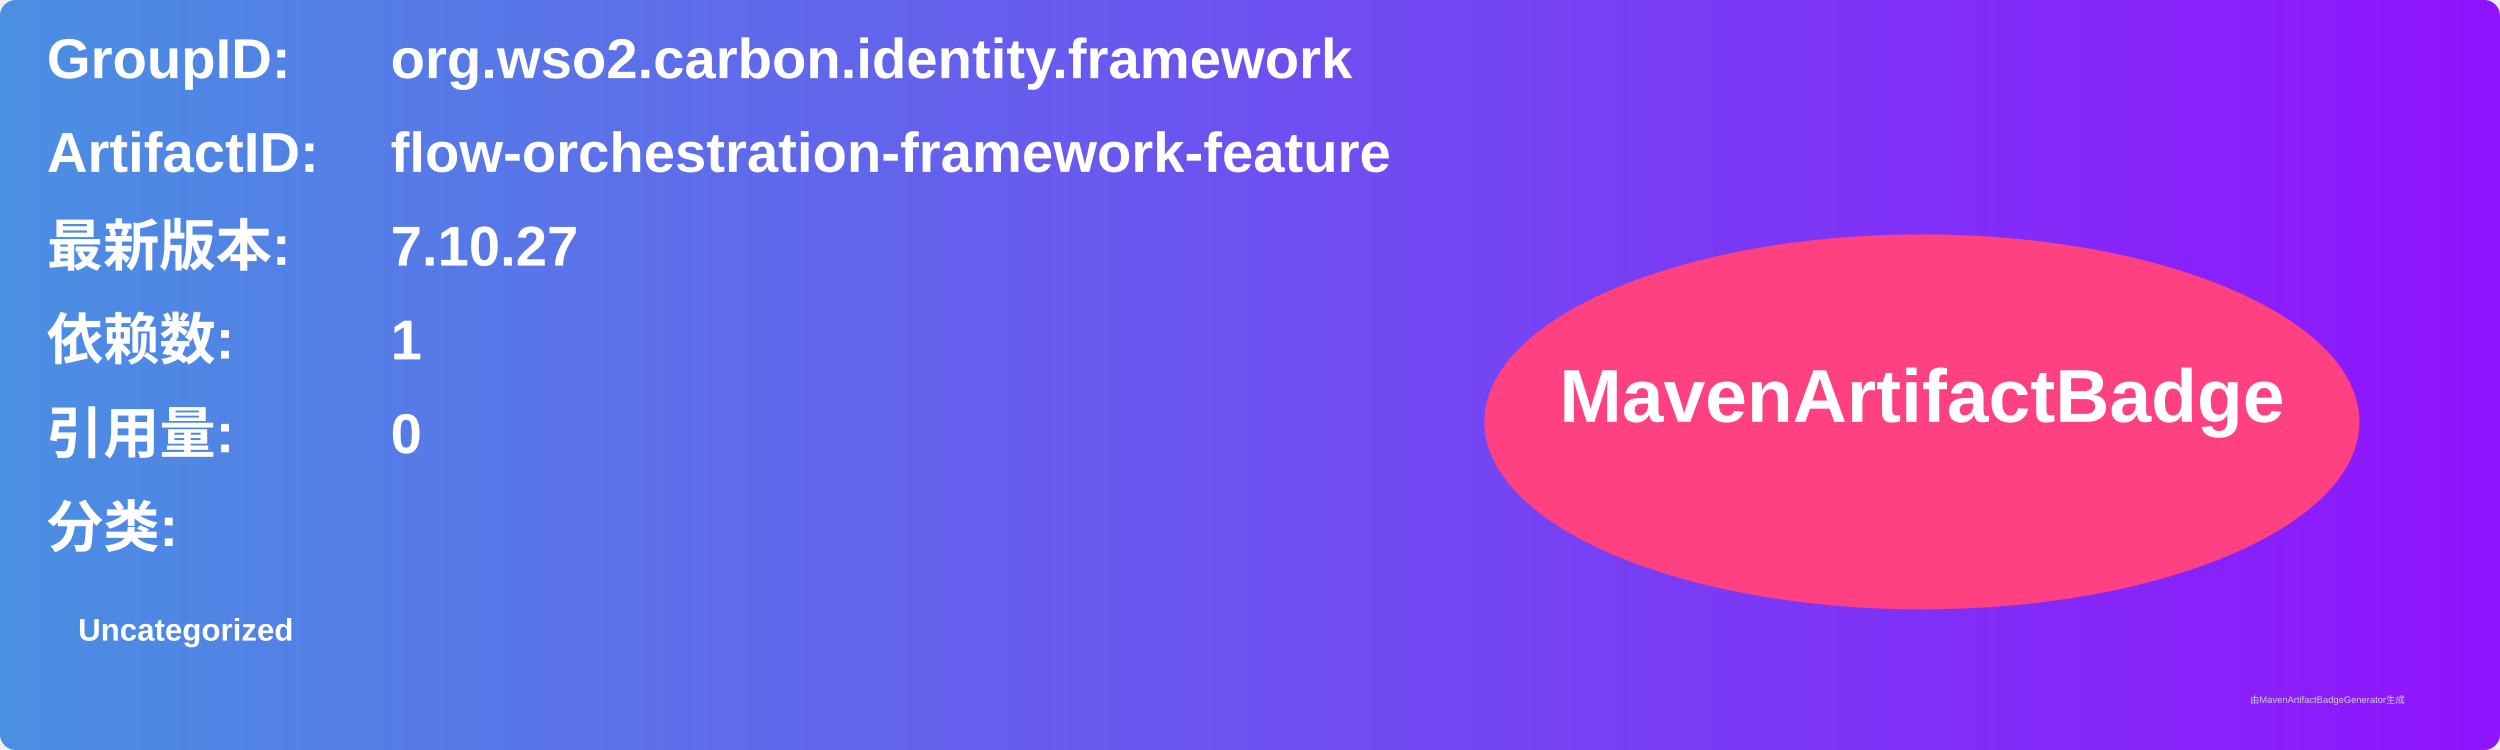
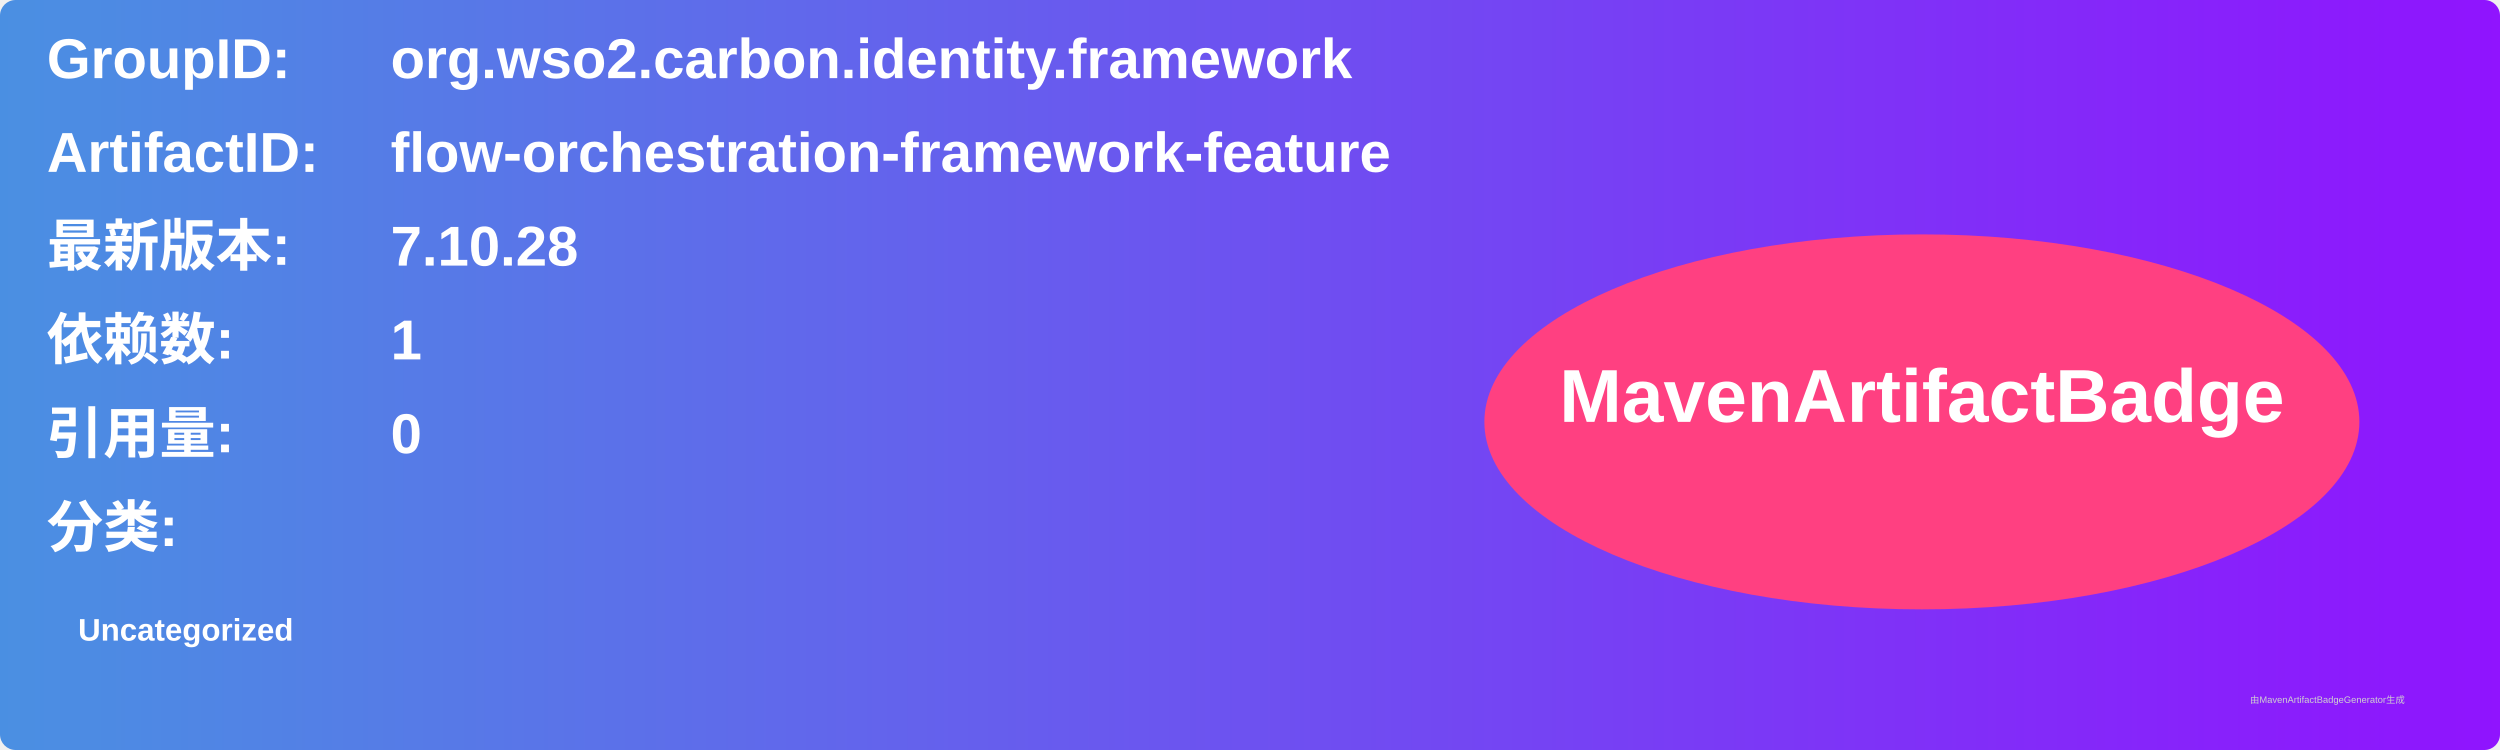
<svg xmlns="http://www.w3.org/2000/svg" width="800" height="240" viewBox="0 0 800 240">
  <linearGradient id="grad" x1="0%" y1="0%" x2="100%" y2="0%">
    <stop offset="0%" stop-color="#4a90e2" />
    <stop offset="100%" stop-color="#9013fe" />
  </linearGradient>
  <rect width="100%" height="100%" rx="5" ry="5" fill="url(#grad)" />
  <g transform="translate(15, 15)">
    <text x="0" y="10" font-family="Arial" font-size="18" fill="white" font-weight="bold" width="260">GroupID:</text>
    <text x="110" y="10" font-family="Arial" font-size="18" fill="white" font-weight="bold" width="460">org.wso2.carbon.identity.framework</text>
    <text x="0" y="40" font-family="Arial" font-size="18" fill="white" font-weight="bold" width="260">ArtifactID:</text>
    <text x="110" y="40" font-family="Arial" font-size="18" fill="white" font-weight="bold" width="460">flow-orchestration-framework-feature</text>
    <text x="0" y="70" font-family="Arial" font-size="18" fill="white" font-weight="bold">最新版本:</text>
    <text x="110" y="70" font-family="Arial" font-size="18" fill="white" font-weight="bold">
-       <tspan font-weight="bold">7.10.27</tspan>
+       <tspan font-weight="bold">7.10.28</tspan>
    </text>
    <text x="0" y="100" font-family="Arial" font-size="18" fill="white" font-weight="bold">依赖数: </text>
    <text x="110" y="100" font-family="Arial" font-size="18" fill="white">
      <tspan font-weight="bold">1</tspan>
    </text>
    <text x="0" y="130" font-family="Arial" font-size="18" fill="white" font-weight="bold">引用量: </text>
    <text x="110" y="130" font-family="Arial" font-size="18" fill="white">
      <tspan font-weight="bold">0</tspan>
    </text>
    <text x="0" y="160" font-family="Arial" font-size="18" fill="white" font-weight="bold">分类:</text>
    <text x="10" y="190" font-family="Arial" font-size="10" fill="white">
      <tspan font-weight="bold">Uncategorized</tspan>
    </text>
    <ellipse cx="600" cy="120" rx="140" ry="60" fill="#ff4081" />
    <text x="600" y="120" text-anchor="middle" font-family="Arial" font-size="24" fill="white" font-weight="bold">MavenArtifactBadge</text>
  </g>
  <text x="720" y="225" font-family="Arial" font-size="3" fill="#d0d0d0">由MavenArtifactBadgeGenerator生成</text>
</svg>
